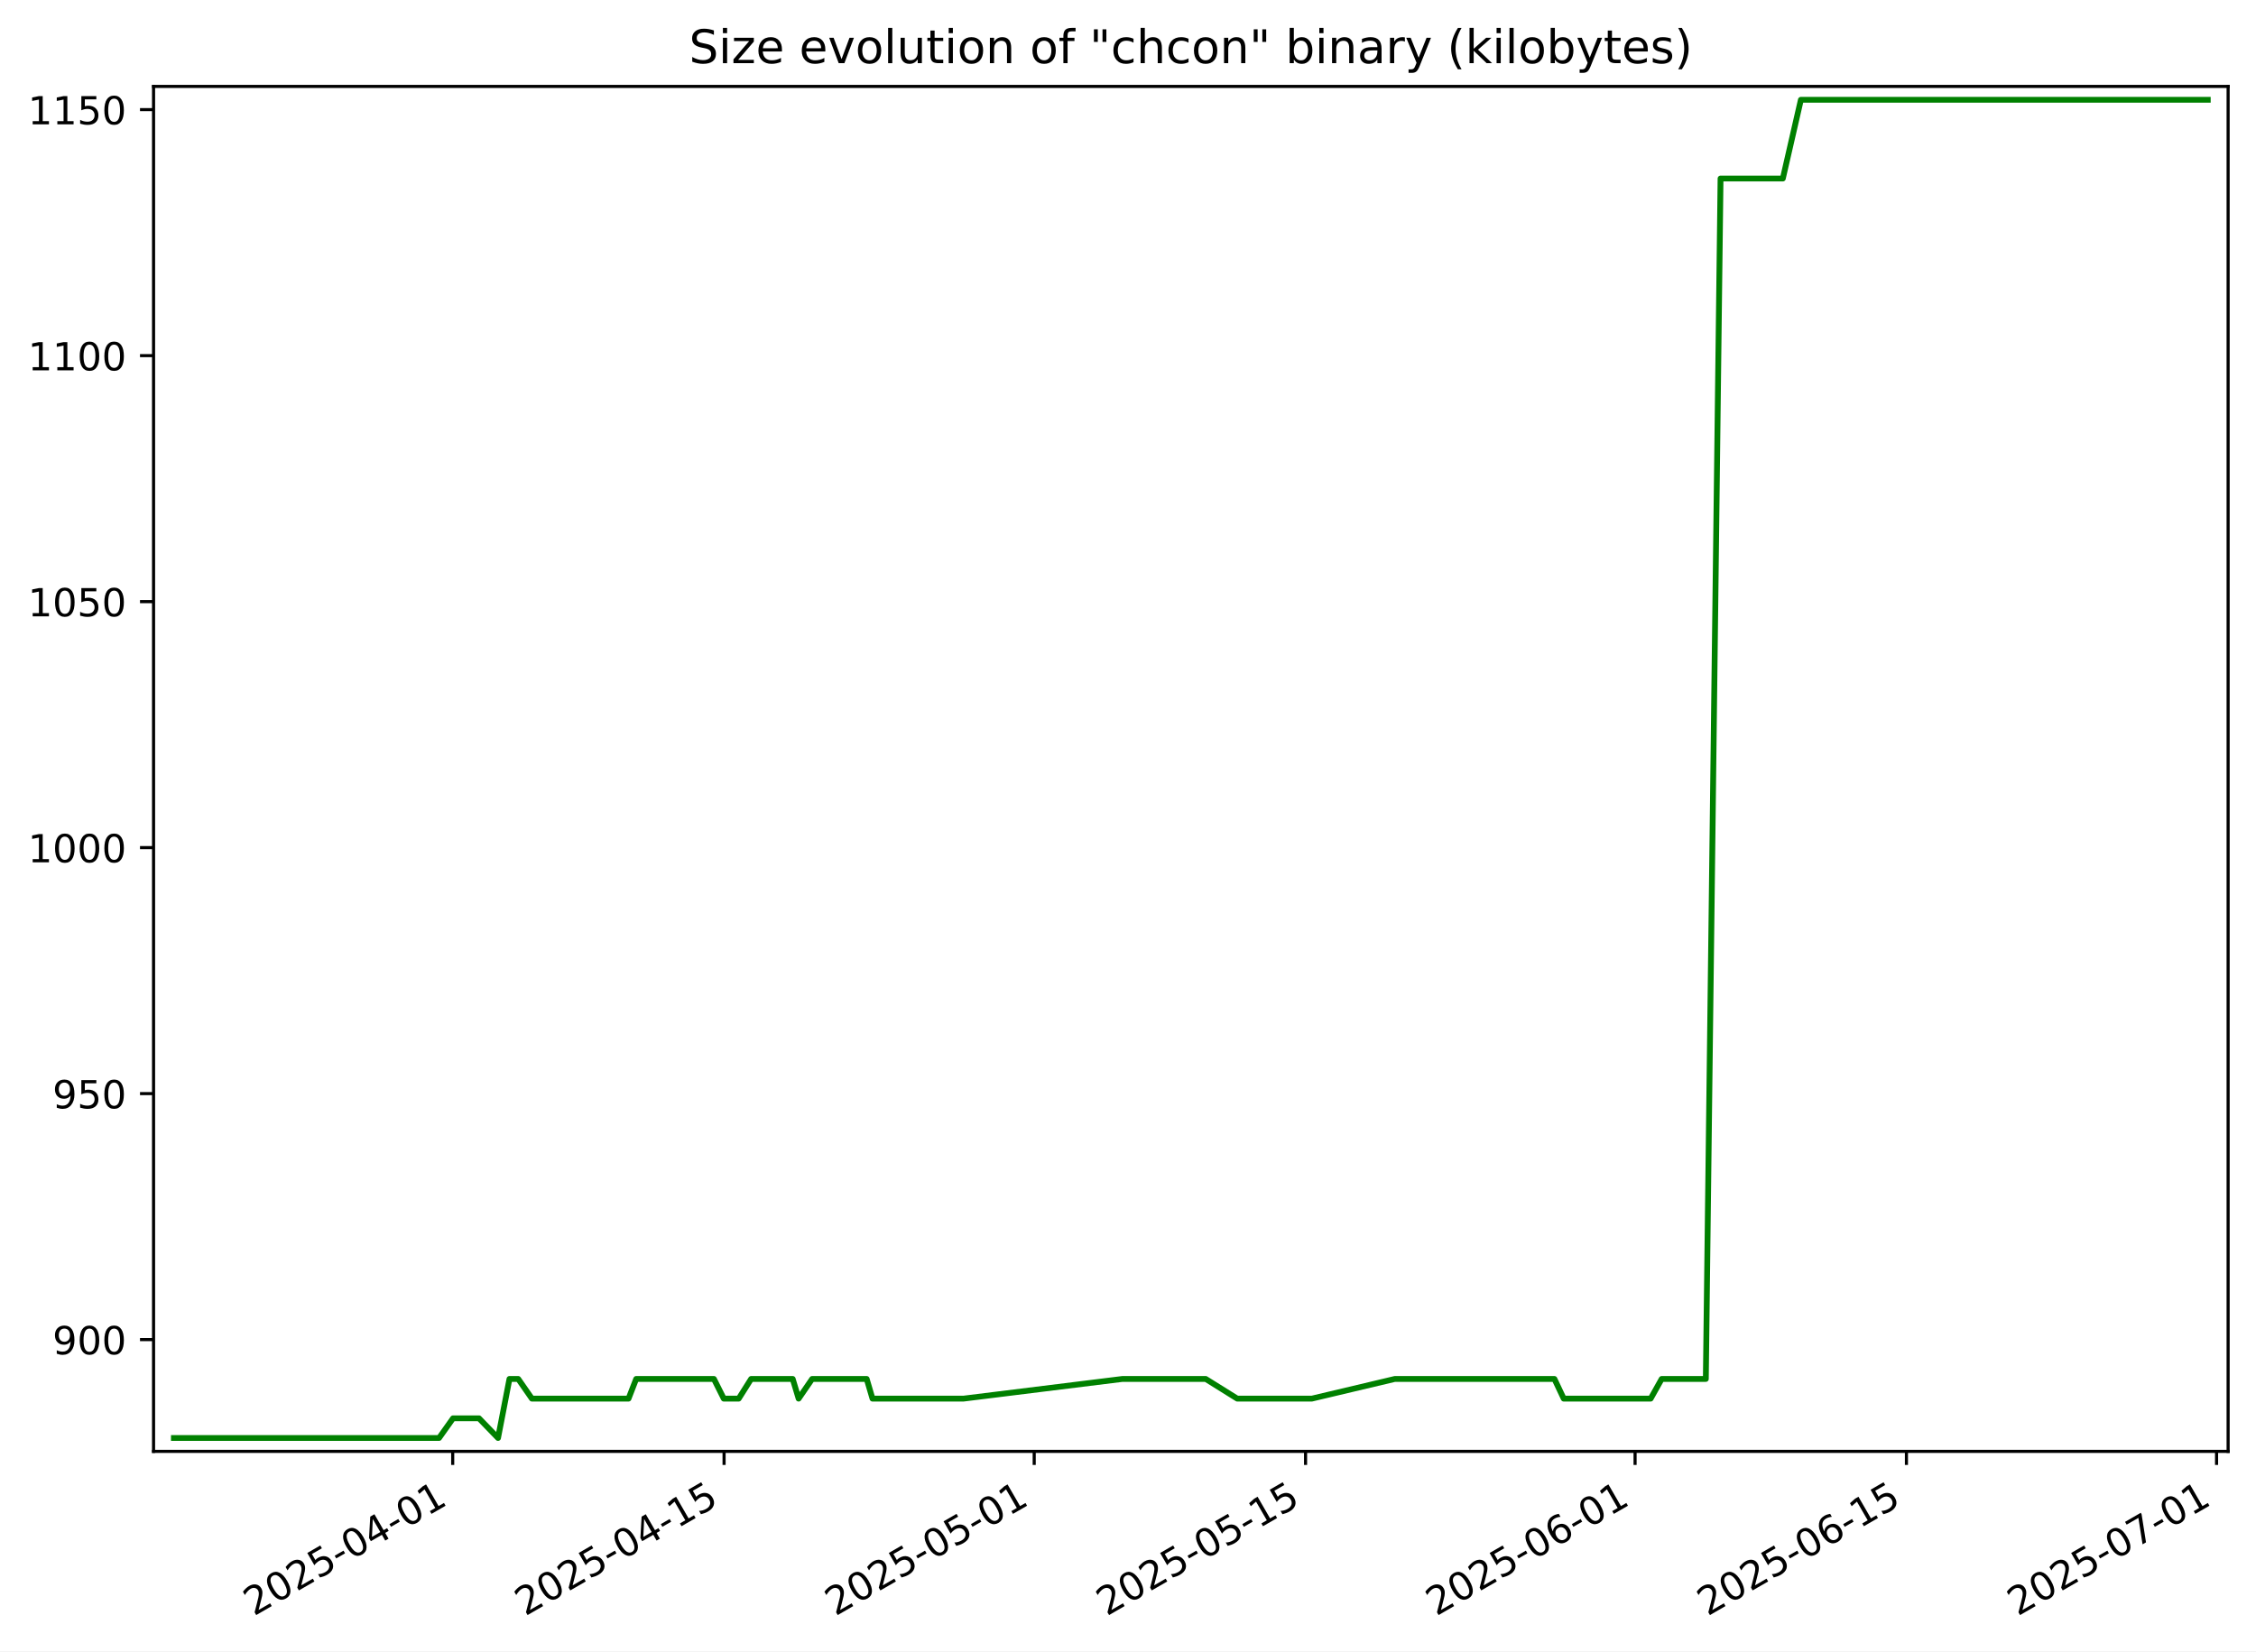
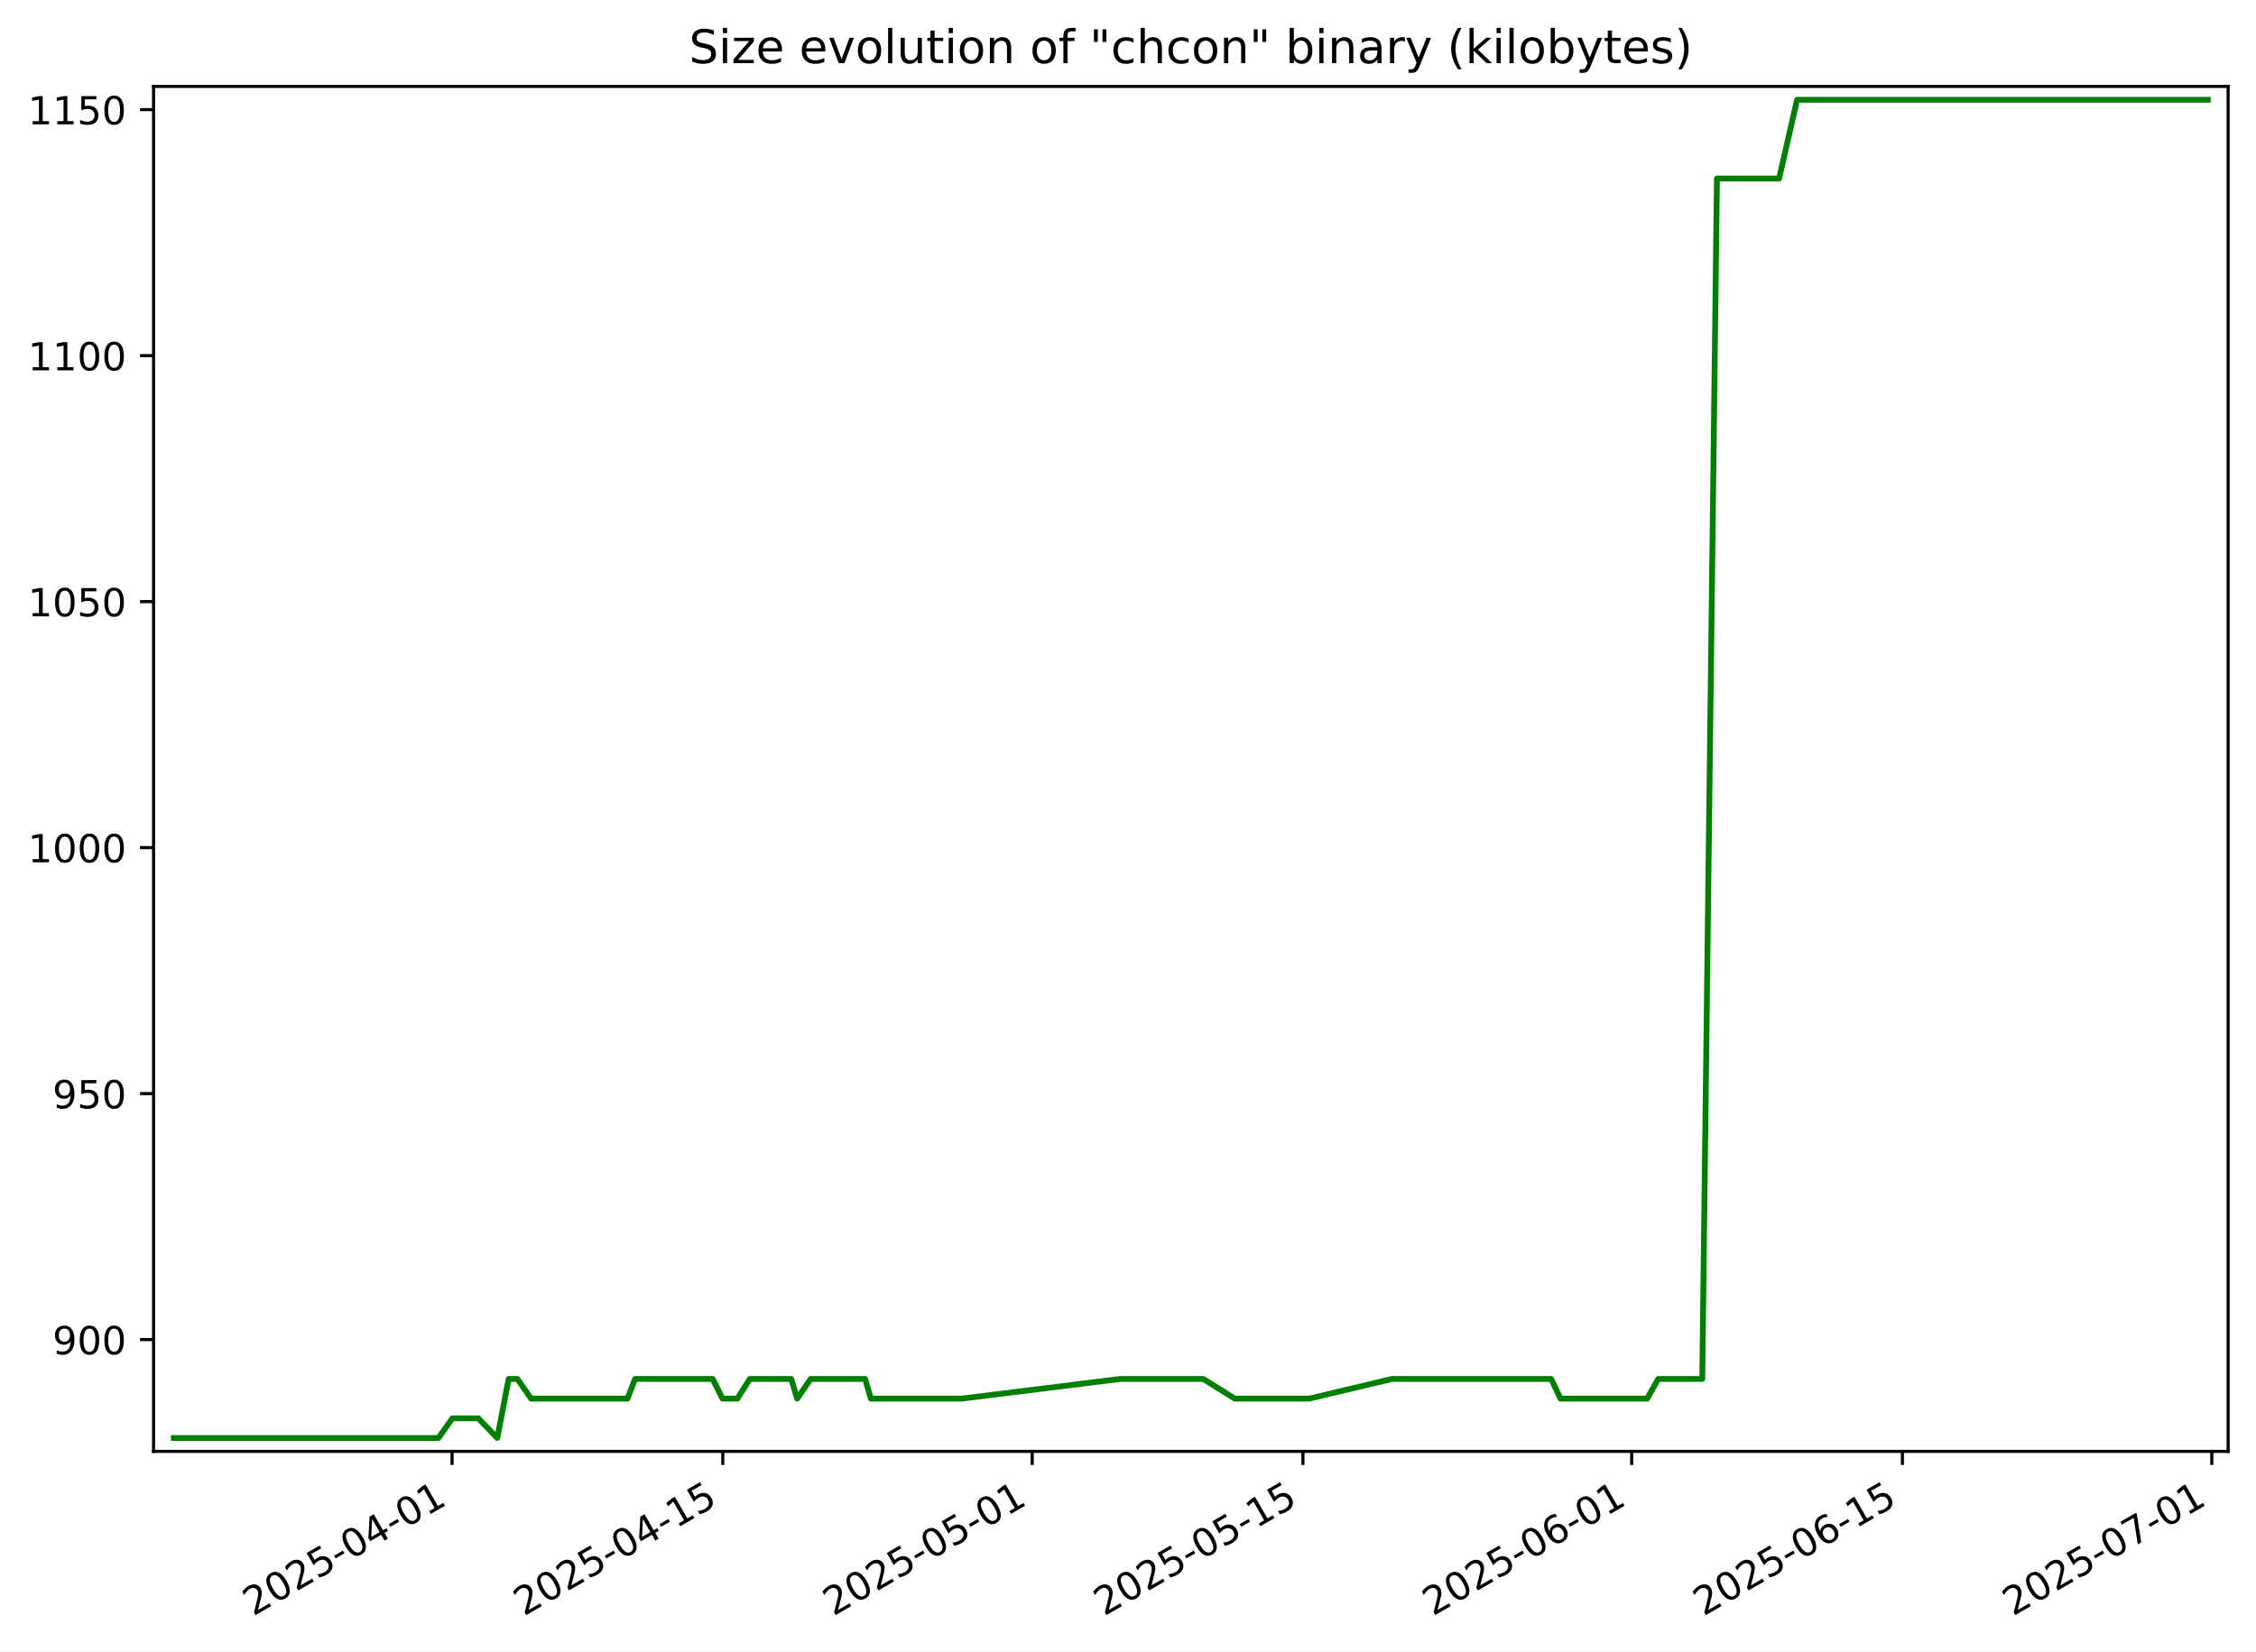
<svg xmlns="http://www.w3.org/2000/svg" xmlns:xlink="http://www.w3.org/1999/xlink" width="582.53pt" height="426.469pt" viewBox="0 0 582.53 426.469" version="1.1">
  <defs>
    <style type="text/css">*{stroke-linejoin: round; stroke-linecap: butt}</style>
  </defs>
  <g id="figure_1">
    <g id="patch_1">
      <path d="M -0 426.469  L 582.53 426.469  L 582.53 0  L -0 0  z " style="fill: #ffffff" />
    </g>
    <g id="axes_1">
      <g id="patch_2">
        <path d="M 39.65 374.83  L 575.33 374.83  L 575.33 22.318  L 39.65 22.318  z " style="fill: #ffffff" />
      </g>
      <g id="matplotlib.axis_1">
        <g id="xtick_1">
          <g id="line2d_1">
            <defs>
-               <path id="m8f4fe4a88c" d="M 0 0  L 0 3.5  " style="stroke: #000000; stroke-width: 0.8" />
+               <path id="m4897453a04" d="M 0 0  L 0 3.5  " style="stroke: #000000; stroke-width: 0.8" />
            </defs>
            <g>
-               <use xlink:href="#m8f4fe4a88c" x="116.895" y="374.83" style="stroke: #000000; stroke-width: 0.8" />
+               <use xlink:href="#m4897453a04" x="116.728" y="374.83" style="stroke: #000000; stroke-width: 0.8" />
            </g>
          </g>
          <g id="text_1">
-             <g transform="translate(65.52586 417.4684) rotate(-30) scale(0.1 -0.1)">
+             <g transform="translate(65.3582 417.4684) rotate(-30) scale(0.1 -0.1)">
              <defs>
                <path id="DejaVuSans-32" d="M 1228 531  L 3431 531  L 3431 0  L 469 0  L 469 531  Q 828 903 1448 1529  Q 2069 2156 2228 2338  Q 2531 2678 2651 2914  Q 2772 3150 2772 3378  Q 2772 3750 2511 3984  Q 2250 4219 1831 4219  Q 1534 4219 1204 4116  Q 875 4013 500 3803  L 500 4441  Q 881 4594 1212 4672  Q 1544 4750 1819 4750  Q 2544 4750 2975 4387  Q 3406 4025 3406 3419  Q 3406 3131 3298 2873  Q 3191 2616 2906 2266  Q 2828 2175 2409 1742  Q 1991 1309 1228 531  z " transform="scale(0.015625)" />
                <path id="DejaVuSans-30" d="M 2034 4250  Q 1547 4250 1301 3770  Q 1056 3291 1056 2328  Q 1056 1369 1301 889  Q 1547 409 2034 409  Q 2525 409 2770 889  Q 3016 1369 3016 2328  Q 3016 3291 2770 3770  Q 2525 4250 2034 4250  z M 2034 4750  Q 2819 4750 3233 4129  Q 3647 3509 3647 2328  Q 3647 1150 3233 529  Q 2819 -91 2034 -91  Q 1250 -91 836 529  Q 422 1150 422 2328  Q 422 3509 836 4129  Q 1250 4750 2034 4750  z " transform="scale(0.015625)" />
                <path id="DejaVuSans-35" d="M 691 4666  L 3169 4666  L 3169 4134  L 1269 4134  L 1269 2991  Q 1406 3038 1543 3061  Q 1681 3084 1819 3084  Q 2600 3084 3056 2656  Q 3513 2228 3513 1497  Q 3513 744 3044 326  Q 2575 -91 1722 -91  Q 1428 -91 1123 -41  Q 819 9 494 109  L 494 744  Q 775 591 1075 516  Q 1375 441 1709 441  Q 2250 441 2565 725  Q 2881 1009 2881 1497  Q 2881 1984 2565 2268  Q 2250 2553 1709 2553  Q 1456 2553 1204 2497  Q 953 2441 691 2322  L 691 4666  z " transform="scale(0.015625)" />
                <path id="DejaVuSans-2d" d="M 313 2009  L 1997 2009  L 1997 1497  L 313 1497  L 313 2009  z " transform="scale(0.015625)" />
                <path id="DejaVuSans-34" d="M 2419 4116  L 825 1625  L 2419 1625  L 2419 4116  z M 2253 4666  L 3047 4666  L 3047 1625  L 3713 1625  L 3713 1100  L 3047 1100  L 3047 0  L 2419 0  L 2419 1100  L 313 1100  L 313 1709  L 2253 4666  z " transform="scale(0.015625)" />
                <path id="DejaVuSans-31" d="M 794 531  L 1825 531  L 1825 4091  L 703 3866  L 703 4441  L 1819 4666  L 2450 4666  L 2450 531  L 3481 531  L 3481 0  L 794 0  L 794 531  z " transform="scale(0.015625)" />
              </defs>
              <use xlink:href="#DejaVuSans-32" />
              <use xlink:href="#DejaVuSans-30" x="63.623" />
              <use xlink:href="#DejaVuSans-32" x="127.246" />
              <use xlink:href="#DejaVuSans-35" x="190.869" />
              <use xlink:href="#DejaVuSans-2d" x="254.492" />
              <use xlink:href="#DejaVuSans-30" x="290.576" />
              <use xlink:href="#DejaVuSans-34" x="354.199" />
              <use xlink:href="#DejaVuSans-2d" x="417.822" />
              <use xlink:href="#DejaVuSans-30" x="453.906" />
              <use xlink:href="#DejaVuSans-31" x="517.529" />
            </g>
          </g>
        </g>
        <g id="xtick_2">
          <g id="line2d_2">
            <g>
-               <use xlink:href="#m8f4fe4a88c" x="186.965" y="374.83" style="stroke: #000000; stroke-width: 0.8" />
+               <use xlink:href="#m4897453a04" x="186.634" y="374.83" style="stroke: #000000; stroke-width: 0.8" />
            </g>
          </g>
          <g id="text_2">
-             <g transform="translate(135.5952 417.4684) rotate(-30) scale(0.1 -0.1)">
+             <g transform="translate(135.2644 417.4684) rotate(-30) scale(0.1 -0.1)">
              <use xlink:href="#DejaVuSans-32" />
              <use xlink:href="#DejaVuSans-30" x="63.623" />
              <use xlink:href="#DejaVuSans-32" x="127.246" />
              <use xlink:href="#DejaVuSans-35" x="190.869" />
              <use xlink:href="#DejaVuSans-2d" x="254.492" />
              <use xlink:href="#DejaVuSans-30" x="290.576" />
              <use xlink:href="#DejaVuSans-34" x="354.199" />
              <use xlink:href="#DejaVuSans-2d" x="417.822" />
              <use xlink:href="#DejaVuSans-31" x="453.906" />
              <use xlink:href="#DejaVuSans-35" x="517.529" />
            </g>
          </g>
        </g>
        <g id="xtick_3">
          <g id="line2d_3">
            <g>
-               <use xlink:href="#m8f4fe4a88c" x="267.044" y="374.83" style="stroke: #000000; stroke-width: 0.8" />
+               <use xlink:href="#m4897453a04" x="266.527" y="374.83" style="stroke: #000000; stroke-width: 0.8" />
            </g>
          </g>
          <g id="text_3">
-             <g transform="translate(215.6745 417.4684) rotate(-30) scale(0.1 -0.1)">
+             <g transform="translate(215.1572 417.4684) rotate(-30) scale(0.1 -0.1)">
              <use xlink:href="#DejaVuSans-32" />
              <use xlink:href="#DejaVuSans-30" x="63.623" />
              <use xlink:href="#DejaVuSans-32" x="127.246" />
              <use xlink:href="#DejaVuSans-35" x="190.869" />
              <use xlink:href="#DejaVuSans-2d" x="254.492" />
              <use xlink:href="#DejaVuSans-30" x="290.576" />
              <use xlink:href="#DejaVuSans-35" x="354.199" />
              <use xlink:href="#DejaVuSans-2d" x="417.822" />
              <use xlink:href="#DejaVuSans-30" x="453.906" />
              <use xlink:href="#DejaVuSans-31" x="517.529" />
            </g>
          </g>
        </g>
        <g id="xtick_4">
          <g id="line2d_4">
            <g>
-               <use xlink:href="#m8f4fe4a88c" x="337.113" y="374.83" style="stroke: #000000; stroke-width: 0.8" />
+               <use xlink:href="#m4897453a04" x="336.433" y="374.83" style="stroke: #000000; stroke-width: 0.8" />
            </g>
          </g>
          <g id="text_4">
-             <g transform="translate(285.7439 417.4684) rotate(-30) scale(0.1 -0.1)">
+             <g transform="translate(285.0634 417.4684) rotate(-30) scale(0.1 -0.1)">
              <use xlink:href="#DejaVuSans-32" />
              <use xlink:href="#DejaVuSans-30" x="63.623" />
              <use xlink:href="#DejaVuSans-32" x="127.246" />
              <use xlink:href="#DejaVuSans-35" x="190.869" />
              <use xlink:href="#DejaVuSans-2d" x="254.492" />
              <use xlink:href="#DejaVuSans-30" x="290.576" />
              <use xlink:href="#DejaVuSans-35" x="354.199" />
              <use xlink:href="#DejaVuSans-2d" x="417.822" />
              <use xlink:href="#DejaVuSans-31" x="453.906" />
              <use xlink:href="#DejaVuSans-35" x="517.529" />
            </g>
          </g>
        </g>
        <g id="xtick_5">
          <g id="line2d_5">
            <g>
-               <use xlink:href="#m8f4fe4a88c" x="422.198" y="374.83" style="stroke: #000000; stroke-width: 0.8" />
+               <use xlink:href="#m4897453a04" x="421.319" y="374.83" style="stroke: #000000; stroke-width: 0.8" />
            </g>
          </g>
          <g id="text_5">
-             <g transform="translate(370.8281 417.4684) rotate(-30) scale(0.1 -0.1)">
+             <g transform="translate(369.9494 417.4684) rotate(-30) scale(0.1 -0.1)">
              <defs>
                <path id="DejaVuSans-36" d="M 2113 2584  Q 1688 2584 1439 2293  Q 1191 2003 1191 1497  Q 1191 994 1439 701  Q 1688 409 2113 409  Q 2538 409 2786 701  Q 3034 994 3034 1497  Q 3034 2003 2786 2293  Q 2538 2584 2113 2584  z M 3366 4563  L 3366 3988  Q 3128 4100 2886 4159  Q 2644 4219 2406 4219  Q 1781 4219 1451 3797  Q 1122 3375 1075 2522  Q 1259 2794 1537 2939  Q 1816 3084 2150 3084  Q 2853 3084 3261 2657  Q 3669 2231 3669 1497  Q 3669 778 3244 343  Q 2819 -91 2113 -91  Q 1303 -91 875 529  Q 447 1150 447 2328  Q 447 3434 972 4092  Q 1497 4750 2381 4750  Q 2619 4750 2861 4703  Q 3103 4656 3366 4563  z " transform="scale(0.015625)" />
              </defs>
              <use xlink:href="#DejaVuSans-32" />
              <use xlink:href="#DejaVuSans-30" x="63.623" />
              <use xlink:href="#DejaVuSans-32" x="127.246" />
              <use xlink:href="#DejaVuSans-35" x="190.869" />
              <use xlink:href="#DejaVuSans-2d" x="254.492" />
              <use xlink:href="#DejaVuSans-30" x="290.576" />
              <use xlink:href="#DejaVuSans-36" x="354.199" />
              <use xlink:href="#DejaVuSans-2d" x="417.822" />
              <use xlink:href="#DejaVuSans-30" x="453.906" />
              <use xlink:href="#DejaVuSans-31" x="517.529" />
            </g>
          </g>
        </g>
        <g id="xtick_6">
          <g id="line2d_6">
            <g>
-               <use xlink:href="#m8f4fe4a88c" x="492.267" y="374.83" style="stroke: #000000; stroke-width: 0.8" />
+               <use xlink:href="#m4897453a04" x="491.225" y="374.83" style="stroke: #000000; stroke-width: 0.8" />
            </g>
          </g>
          <g id="text_6">
-             <g transform="translate(440.8974 417.4684) rotate(-30) scale(0.1 -0.1)">
+             <g transform="translate(439.8556 417.4684) rotate(-30) scale(0.1 -0.1)">
              <use xlink:href="#DejaVuSans-32" />
              <use xlink:href="#DejaVuSans-30" x="63.623" />
              <use xlink:href="#DejaVuSans-32" x="127.246" />
              <use xlink:href="#DejaVuSans-35" x="190.869" />
              <use xlink:href="#DejaVuSans-2d" x="254.492" />
              <use xlink:href="#DejaVuSans-30" x="290.576" />
              <use xlink:href="#DejaVuSans-36" x="354.199" />
              <use xlink:href="#DejaVuSans-2d" x="417.822" />
              <use xlink:href="#DejaVuSans-31" x="453.906" />
              <use xlink:href="#DejaVuSans-35" x="517.529" />
            </g>
          </g>
        </g>
        <g id="xtick_7">
          <g id="line2d_7">
            <g>
-               <use xlink:href="#m8f4fe4a88c" x="572.346" y="374.83" style="stroke: #000000; stroke-width: 0.8" />
+               <use xlink:href="#m4897453a04" x="571.118" y="374.83" style="stroke: #000000; stroke-width: 0.8" />
            </g>
          </g>
          <g id="text_7">
-             <g transform="translate(520.9767 417.4684) rotate(-30) scale(0.1 -0.1)">
+             <g transform="translate(519.7484 417.4684) rotate(-30) scale(0.1 -0.1)">
              <defs>
                <path id="DejaVuSans-37" d="M 525 4666  L 3525 4666  L 3525 4397  L 1831 0  L 1172 0  L 2766 4134  L 525 4134  L 525 4666  z " transform="scale(0.015625)" />
              </defs>
              <use xlink:href="#DejaVuSans-32" />
              <use xlink:href="#DejaVuSans-30" x="63.623" />
              <use xlink:href="#DejaVuSans-32" x="127.246" />
              <use xlink:href="#DejaVuSans-35" x="190.869" />
              <use xlink:href="#DejaVuSans-2d" x="254.492" />
              <use xlink:href="#DejaVuSans-30" x="290.576" />
              <use xlink:href="#DejaVuSans-37" x="354.199" />
              <use xlink:href="#DejaVuSans-2d" x="417.822" />
              <use xlink:href="#DejaVuSans-30" x="453.906" />
              <use xlink:href="#DejaVuSans-31" x="517.529" />
            </g>
          </g>
        </g>
      </g>
      <g id="matplotlib.axis_2">
        <g id="ytick_1">
          <g id="line2d_8">
            <defs>
-               <path id="m621f985c4d" d="M 0 0  L -3.5 0  " style="stroke: #000000; stroke-width: 0.8" />
+               <path id="m75a183e843" d="M 0 0  L -3.5 0  " style="stroke: #000000; stroke-width: 0.8" />
            </defs>
            <g>
-               <use xlink:href="#m621f985c4d" x="39.65" y="345.962" style="stroke: #000000; stroke-width: 0.8" />
+               <use xlink:href="#m75a183e843" x="39.65" y="345.962" style="stroke: #000000; stroke-width: 0.8" />
            </g>
          </g>
          <g id="text_8">
            <g transform="translate(13.5625 349.7616) scale(0.1 -0.1)">
              <defs>
                <path id="DejaVuSans-39" d="M 703 97  L 703 672  Q 941 559 1184 500  Q 1428 441 1663 441  Q 2288 441 2617 861  Q 2947 1281 2994 2138  Q 2813 1869 2534 1725  Q 2256 1581 1919 1581  Q 1219 1581 811 2004  Q 403 2428 403 3163  Q 403 3881 828 4315  Q 1253 4750 1959 4750  Q 2769 4750 3195 4129  Q 3622 3509 3622 2328  Q 3622 1225 3098 567  Q 2575 -91 1691 -91  Q 1453 -91 1209 -44  Q 966 3 703 97  z M 1959 2075  Q 2384 2075 2632 2365  Q 2881 2656 2881 3163  Q 2881 3666 2632 3958  Q 2384 4250 1959 4250  Q 1534 4250 1286 3958  Q 1038 3666 1038 3163  Q 1038 2656 1286 2365  Q 1534 2075 1959 2075  z " transform="scale(0.015625)" />
              </defs>
              <use xlink:href="#DejaVuSans-39" />
              <use xlink:href="#DejaVuSans-30" x="63.623" />
              <use xlink:href="#DejaVuSans-30" x="127.246" />
            </g>
          </g>
        </g>
        <g id="ytick_2">
          <g id="line2d_9">
            <g>
-               <use xlink:href="#m621f985c4d" x="39.65" y="282.433" style="stroke: #000000; stroke-width: 0.8" />
+               <use xlink:href="#m75a183e843" x="39.65" y="282.433" style="stroke: #000000; stroke-width: 0.8" />
            </g>
          </g>
          <g id="text_9">
            <g transform="translate(13.5625 286.2322) scale(0.1 -0.1)">
              <use xlink:href="#DejaVuSans-39" />
              <use xlink:href="#DejaVuSans-35" x="63.623" />
              <use xlink:href="#DejaVuSans-30" x="127.246" />
            </g>
          </g>
        </g>
        <g id="ytick_3">
          <g id="line2d_10">
            <g>
-               <use xlink:href="#m621f985c4d" x="39.65" y="218.904" style="stroke: #000000; stroke-width: 0.8" />
+               <use xlink:href="#m75a183e843" x="39.65" y="218.904" style="stroke: #000000; stroke-width: 0.8" />
            </g>
          </g>
          <g id="text_10">
            <g transform="translate(7.2 222.7028) scale(0.1 -0.1)">
              <use xlink:href="#DejaVuSans-31" />
              <use xlink:href="#DejaVuSans-30" x="63.623" />
              <use xlink:href="#DejaVuSans-30" x="127.246" />
              <use xlink:href="#DejaVuSans-30" x="190.869" />
            </g>
          </g>
        </g>
        <g id="ytick_4">
          <g id="line2d_11">
            <g>
-               <use xlink:href="#m621f985c4d" x="39.65" y="155.374" style="stroke: #000000; stroke-width: 0.8" />
+               <use xlink:href="#m75a183e843" x="39.65" y="155.374" style="stroke: #000000; stroke-width: 0.8" />
            </g>
          </g>
          <g id="text_11">
            <g transform="translate(7.2 159.1733) scale(0.1 -0.1)">
              <use xlink:href="#DejaVuSans-31" />
              <use xlink:href="#DejaVuSans-30" x="63.623" />
              <use xlink:href="#DejaVuSans-35" x="127.246" />
              <use xlink:href="#DejaVuSans-30" x="190.869" />
            </g>
          </g>
        </g>
        <g id="ytick_5">
          <g id="line2d_12">
            <g>
-               <use xlink:href="#m621f985c4d" x="39.65" y="91.845" style="stroke: #000000; stroke-width: 0.8" />
+               <use xlink:href="#m75a183e843" x="39.65" y="91.845" style="stroke: #000000; stroke-width: 0.8" />
            </g>
          </g>
          <g id="text_12">
            <g transform="translate(7.2 95.64393) scale(0.1 -0.1)">
              <use xlink:href="#DejaVuSans-31" />
              <use xlink:href="#DejaVuSans-31" x="63.623" />
              <use xlink:href="#DejaVuSans-30" x="127.246" />
              <use xlink:href="#DejaVuSans-30" x="190.869" />
            </g>
          </g>
        </g>
        <g id="ytick_6">
          <g id="line2d_13">
            <g>
-               <use xlink:href="#m621f985c4d" x="39.65" y="28.315" style="stroke: #000000; stroke-width: 0.8" />
+               <use xlink:href="#m75a183e843" x="39.65" y="28.315" style="stroke: #000000; stroke-width: 0.8" />
            </g>
          </g>
          <g id="text_13">
            <g transform="translate(7.2 32.11452) scale(0.1 -0.1)">
              <use xlink:href="#DejaVuSans-31" />
              <use xlink:href="#DejaVuSans-31" x="63.623" />
              <use xlink:href="#DejaVuSans-35" x="127.246" />
              <use xlink:href="#DejaVuSans-30" x="190.869" />
            </g>
          </g>
        </g>
      </g>
      <g id="line2d_14">
-         <path d="M 44.902 371.374  L 113.373 371.374  L 116.981 366.292  L 123.681 366.292  L 128.601 371.374  L 131.549 356.127  L 133.815 356.127  L 137.343 361.209  L 162.294 361.209  L 164.269 356.127  L 184.342 356.127  L 186.889 361.209  L 190.744 361.209  L 193.951 356.127  L 204.689 356.127  L 206.217 361.209  L 209.706 356.127  L 223.792 356.127  L 225.289 361.209  L 248.784 361.209  L 289.821 356.127  L 311.333 356.127  L 319.475 361.209  L 338.729 361.209  L 360.159 356.127  L 401.372 356.127  L 403.776 361.209  L 426.224 361.209  L 429.067 356.127  L 440.469 356.127  L 444.269 46.104  L 460.354 46.104  L 465.01 25.774  L 570.078 25.774  L 570.078 25.774  " clip-path="url(#pa69d848805)" style="fill: none; stroke: #008000; stroke-width: 1.5; stroke-linecap: square" />
+         <path d="M 44.902 371.374  L 113.214 371.374  L 116.813 366.292  L 123.498 366.292  L 128.406 371.374  L 131.347 356.127  L 133.608 356.127  L 137.127 361.209  L 162.02 361.209  L 163.991 356.127  L 184.018 356.127  L 186.558 361.209  L 190.404 361.209  L 193.604 356.127  L 204.317 356.127  L 205.841 361.209  L 209.322 356.127  L 223.376 356.127  L 224.868 361.209  L 248.309 361.209  L 289.251 356.127  L 310.713 356.127  L 318.836 361.209  L 338.045 361.209  L 359.425 356.127  L 400.541 356.127  L 402.94 361.209  L 425.336 361.209  L 428.173 356.127  L 439.548 356.127  L 443.339 46.104  L 459.387 46.104  L 464.032 25.774  L 570.078 25.774  L 570.078 25.774  " clip-path="url(#pdd52514f48)" style="fill: none; stroke: #008000; stroke-width: 1.5; stroke-linecap: square" />
      </g>
      <g id="patch_3">
        <path d="M 39.65 374.83  L 39.65 22.318  " style="fill: none; stroke: #000000; stroke-width: 0.8; stroke-linejoin: miter; stroke-linecap: square" />
      </g>
      <g id="patch_4">
        <path d="M 575.33 374.83  L 575.33 22.318  " style="fill: none; stroke: #000000; stroke-width: 0.8; stroke-linejoin: miter; stroke-linecap: square" />
      </g>
      <g id="patch_5">
        <path d="M 39.65 374.83  L 575.33 374.83  " style="fill: none; stroke: #000000; stroke-width: 0.8; stroke-linejoin: miter; stroke-linecap: square" />
      </g>
      <g id="patch_6">
        <path d="M 39.65 22.318  L 575.33 22.318  " style="fill: none; stroke: #000000; stroke-width: 0.8; stroke-linejoin: miter; stroke-linecap: square" />
      </g>
      <g id="text_14">
        <g transform="translate(177.92 16.31812) scale(0.12 -0.12)">
          <defs>
            <path id="DejaVuSans-53" d="M 3425 4513  L 3425 3897  Q 3066 4069 2747 4153  Q 2428 4238 2131 4238  Q 1616 4238 1336 4038  Q 1056 3838 1056 3469  Q 1056 3159 1242 3001  Q 1428 2844 1947 2747  L 2328 2669  Q 3034 2534 3370 2195  Q 3706 1856 3706 1288  Q 3706 609 3251 259  Q 2797 -91 1919 -91  Q 1588 -91 1214 -16  Q 841 59 441 206  L 441 856  Q 825 641 1194 531  Q 1563 422 1919 422  Q 2459 422 2753 634  Q 3047 847 3047 1241  Q 3047 1584 2836 1778  Q 2625 1972 2144 2069  L 1759 2144  Q 1053 2284 737 2584  Q 422 2884 422 3419  Q 422 4038 858 4394  Q 1294 4750 2059 4750  Q 2388 4750 2728 4690  Q 3069 4631 3425 4513  z " transform="scale(0.015625)" />
            <path id="DejaVuSans-69" d="M 603 3500  L 1178 3500  L 1178 0  L 603 0  L 603 3500  z M 603 4863  L 1178 4863  L 1178 4134  L 603 4134  L 603 4863  z " transform="scale(0.015625)" />
            <path id="DejaVuSans-7a" d="M 353 3500  L 3084 3500  L 3084 2975  L 922 459  L 3084 459  L 3084 0  L 275 0  L 275 525  L 2438 3041  L 353 3041  L 353 3500  z " transform="scale(0.015625)" />
            <path id="DejaVuSans-65" d="M 3597 1894  L 3597 1613  L 953 1613  Q 991 1019 1311 708  Q 1631 397 2203 397  Q 2534 397 2845 478  Q 3156 559 3463 722  L 3463 178  Q 3153 47 2828 -22  Q 2503 -91 2169 -91  Q 1331 -91 842 396  Q 353 884 353 1716  Q 353 2575 817 3079  Q 1281 3584 2069 3584  Q 2775 3584 3186 3129  Q 3597 2675 3597 1894  z M 3022 2063  Q 3016 2534 2758 2815  Q 2500 3097 2075 3097  Q 1594 3097 1305 2825  Q 1016 2553 972 2059  L 3022 2063  z " transform="scale(0.015625)" />
            <path id="DejaVuSans-20" transform="scale(0.015625)" />
            <path id="DejaVuSans-76" d="M 191 3500  L 800 3500  L 1894 563  L 2988 3500  L 3597 3500  L 2284 0  L 1503 0  L 191 3500  z " transform="scale(0.015625)" />
            <path id="DejaVuSans-6f" d="M 1959 3097  Q 1497 3097 1228 2736  Q 959 2375 959 1747  Q 959 1119 1226 758  Q 1494 397 1959 397  Q 2419 397 2687 759  Q 2956 1122 2956 1747  Q 2956 2369 2687 2733  Q 2419 3097 1959 3097  z M 1959 3584  Q 2709 3584 3137 3096  Q 3566 2609 3566 1747  Q 3566 888 3137 398  Q 2709 -91 1959 -91  Q 1206 -91 779 398  Q 353 888 353 1747  Q 353 2609 779 3096  Q 1206 3584 1959 3584  z " transform="scale(0.015625)" />
            <path id="DejaVuSans-6c" d="M 603 4863  L 1178 4863  L 1178 0  L 603 0  L 603 4863  z " transform="scale(0.015625)" />
            <path id="DejaVuSans-75" d="M 544 1381  L 544 3500  L 1119 3500  L 1119 1403  Q 1119 906 1312 657  Q 1506 409 1894 409  Q 2359 409 2629 706  Q 2900 1003 2900 1516  L 2900 3500  L 3475 3500  L 3475 0  L 2900 0  L 2900 538  Q 2691 219 2414 64  Q 2138 -91 1772 -91  Q 1169 -91 856 284  Q 544 659 544 1381  z M 1991 3584  L 1991 3584  z " transform="scale(0.015625)" />
            <path id="DejaVuSans-74" d="M 1172 4494  L 1172 3500  L 2356 3500  L 2356 3053  L 1172 3053  L 1172 1153  Q 1172 725 1289 603  Q 1406 481 1766 481  L 2356 481  L 2356 0  L 1766 0  Q 1100 0 847 248  Q 594 497 594 1153  L 594 3053  L 172 3053  L 172 3500  L 594 3500  L 594 4494  L 1172 4494  z " transform="scale(0.015625)" />
            <path id="DejaVuSans-6e" d="M 3513 2113  L 3513 0  L 2938 0  L 2938 2094  Q 2938 2591 2744 2837  Q 2550 3084 2163 3084  Q 1697 3084 1428 2787  Q 1159 2491 1159 1978  L 1159 0  L 581 0  L 581 3500  L 1159 3500  L 1159 2956  Q 1366 3272 1645 3428  Q 1925 3584 2291 3584  Q 2894 3584 3203 3211  Q 3513 2838 3513 2113  z " transform="scale(0.015625)" />
            <path id="DejaVuSans-66" d="M 2375 4863  L 2375 4384  L 1825 4384  Q 1516 4384 1395 4259  Q 1275 4134 1275 3809  L 1275 3500  L 2222 3500  L 2222 3053  L 1275 3053  L 1275 0  L 697 0  L 697 3053  L 147 3053  L 147 3500  L 697 3500  L 697 3744  Q 697 4328 969 4595  Q 1241 4863 1831 4863  L 2375 4863  z " transform="scale(0.015625)" />
            <path id="DejaVuSans-22" d="M 1147 4666  L 1147 2931  L 616 2931  L 616 4666  L 1147 4666  z M 2328 4666  L 2328 2931  L 1797 2931  L 1797 4666  L 2328 4666  z " transform="scale(0.015625)" />
            <path id="DejaVuSans-63" d="M 3122 3366  L 3122 2828  Q 2878 2963 2633 3030  Q 2388 3097 2138 3097  Q 1578 3097 1268 2742  Q 959 2388 959 1747  Q 959 1106 1268 751  Q 1578 397 2138 397  Q 2388 397 2633 464  Q 2878 531 3122 666  L 3122 134  Q 2881 22 2623 -34  Q 2366 -91 2075 -91  Q 1284 -91 818 406  Q 353 903 353 1747  Q 353 2603 823 3093  Q 1294 3584 2113 3584  Q 2378 3584 2631 3529  Q 2884 3475 3122 3366  z " transform="scale(0.015625)" />
            <path id="DejaVuSans-68" d="M 3513 2113  L 3513 0  L 2938 0  L 2938 2094  Q 2938 2591 2744 2837  Q 2550 3084 2163 3084  Q 1697 3084 1428 2787  Q 1159 2491 1159 1978  L 1159 0  L 581 0  L 581 4863  L 1159 4863  L 1159 2956  Q 1366 3272 1645 3428  Q 1925 3584 2291 3584  Q 2894 3584 3203 3211  Q 3513 2838 3513 2113  z " transform="scale(0.015625)" />
            <path id="DejaVuSans-62" d="M 3116 1747  Q 3116 2381 2855 2742  Q 2594 3103 2138 3103  Q 1681 3103 1420 2742  Q 1159 2381 1159 1747  Q 1159 1113 1420 752  Q 1681 391 2138 391  Q 2594 391 2855 752  Q 3116 1113 3116 1747  z M 1159 2969  Q 1341 3281 1617 3432  Q 1894 3584 2278 3584  Q 2916 3584 3314 3078  Q 3713 2572 3713 1747  Q 3713 922 3314 415  Q 2916 -91 2278 -91  Q 1894 -91 1617 61  Q 1341 213 1159 525  L 1159 0  L 581 0  L 581 4863  L 1159 4863  L 1159 2969  z " transform="scale(0.015625)" />
            <path id="DejaVuSans-61" d="M 2194 1759  Q 1497 1759 1228 1600  Q 959 1441 959 1056  Q 959 750 1161 570  Q 1363 391 1709 391  Q 2188 391 2477 730  Q 2766 1069 2766 1631  L 2766 1759  L 2194 1759  z M 3341 1997  L 3341 0  L 2766 0  L 2766 531  Q 2569 213 2275 61  Q 1981 -91 1556 -91  Q 1019 -91 701 211  Q 384 513 384 1019  Q 384 1609 779 1909  Q 1175 2209 1959 2209  L 2766 2209  L 2766 2266  Q 2766 2663 2505 2880  Q 2244 3097 1772 3097  Q 1472 3097 1187 3025  Q 903 2953 641 2809  L 641 3341  Q 956 3463 1253 3523  Q 1550 3584 1831 3584  Q 2591 3584 2966 3190  Q 3341 2797 3341 1997  z " transform="scale(0.015625)" />
            <path id="DejaVuSans-72" d="M 2631 2963  Q 2534 3019 2420 3045  Q 2306 3072 2169 3072  Q 1681 3072 1420 2755  Q 1159 2438 1159 1844  L 1159 0  L 581 0  L 581 3500  L 1159 3500  L 1159 2956  Q 1341 3275 1631 3429  Q 1922 3584 2338 3584  Q 2397 3584 2469 3576  Q 2541 3569 2628 3553  L 2631 2963  z " transform="scale(0.015625)" />
            <path id="DejaVuSans-79" d="M 2059 -325  Q 1816 -950 1584 -1140  Q 1353 -1331 966 -1331  L 506 -1331  L 506 -850  L 844 -850  Q 1081 -850 1212 -737  Q 1344 -625 1503 -206  L 1606 56  L 191 3500  L 800 3500  L 1894 763  L 2988 3500  L 3597 3500  L 2059 -325  z " transform="scale(0.015625)" />
            <path id="DejaVuSans-28" d="M 1984 4856  Q 1566 4138 1362 3434  Q 1159 2731 1159 2009  Q 1159 1288 1364 580  Q 1569 -128 1984 -844  L 1484 -844  Q 1016 -109 783 600  Q 550 1309 550 2009  Q 550 2706 781 3412  Q 1013 4119 1484 4856  L 1984 4856  z " transform="scale(0.015625)" />
            <path id="DejaVuSans-6b" d="M 581 4863  L 1159 4863  L 1159 1991  L 2875 3500  L 3609 3500  L 1753 1863  L 3688 0  L 2938 0  L 1159 1709  L 1159 0  L 581 0  L 581 4863  z " transform="scale(0.015625)" />
            <path id="DejaVuSans-73" d="M 2834 3397  L 2834 2853  Q 2591 2978 2328 3040  Q 2066 3103 1784 3103  Q 1356 3103 1142 2972  Q 928 2841 928 2578  Q 928 2378 1081 2264  Q 1234 2150 1697 2047  L 1894 2003  Q 2506 1872 2764 1633  Q 3022 1394 3022 966  Q 3022 478 2636 193  Q 2250 -91 1575 -91  Q 1294 -91 989 -36  Q 684 19 347 128  L 347 722  Q 666 556 975 473  Q 1284 391 1588 391  Q 1994 391 2212 530  Q 2431 669 2431 922  Q 2431 1156 2273 1281  Q 2116 1406 1581 1522  L 1381 1569  Q 847 1681 609 1914  Q 372 2147 372 2553  Q 372 3047 722 3315  Q 1072 3584 1716 3584  Q 2034 3584 2315 3537  Q 2597 3491 2834 3397  z " transform="scale(0.015625)" />
            <path id="DejaVuSans-29" d="M 513 4856  L 1013 4856  Q 1481 4119 1714 3412  Q 1947 2706 1947 2009  Q 1947 1309 1714 600  Q 1481 -109 1013 -844  L 513 -844  Q 928 -128 1133 580  Q 1338 1288 1338 2009  Q 1338 2731 1133 3434  Q 928 4138 513 4856  z " transform="scale(0.015625)" />
          </defs>
          <use xlink:href="#DejaVuSans-53" />
          <use xlink:href="#DejaVuSans-69" x="63.477" />
          <use xlink:href="#DejaVuSans-7a" x="91.26" />
          <use xlink:href="#DejaVuSans-65" x="143.75" />
          <use xlink:href="#DejaVuSans-20" x="205.273" />
          <use xlink:href="#DejaVuSans-65" x="237.061" />
          <use xlink:href="#DejaVuSans-76" x="298.584" />
          <use xlink:href="#DejaVuSans-6f" x="357.764" />
          <use xlink:href="#DejaVuSans-6c" x="418.945" />
          <use xlink:href="#DejaVuSans-75" x="446.729" />
          <use xlink:href="#DejaVuSans-74" x="510.107" />
          <use xlink:href="#DejaVuSans-69" x="549.316" />
          <use xlink:href="#DejaVuSans-6f" x="577.1" />
          <use xlink:href="#DejaVuSans-6e" x="638.281" />
          <use xlink:href="#DejaVuSans-20" x="701.66" />
          <use xlink:href="#DejaVuSans-6f" x="733.447" />
          <use xlink:href="#DejaVuSans-66" x="794.629" />
          <use xlink:href="#DejaVuSans-20" x="829.834" />
          <use xlink:href="#DejaVuSans-22" x="861.621" />
          <use xlink:href="#DejaVuSans-63" x="907.617" />
          <use xlink:href="#DejaVuSans-68" x="962.598" />
          <use xlink:href="#DejaVuSans-63" x="1025.977" />
          <use xlink:href="#DejaVuSans-6f" x="1080.957" />
          <use xlink:href="#DejaVuSans-6e" x="1142.139" />
          <use xlink:href="#DejaVuSans-22" x="1205.518" />
          <use xlink:href="#DejaVuSans-20" x="1251.514" />
          <use xlink:href="#DejaVuSans-62" x="1283.301" />
          <use xlink:href="#DejaVuSans-69" x="1346.777" />
          <use xlink:href="#DejaVuSans-6e" x="1374.561" />
          <use xlink:href="#DejaVuSans-61" x="1437.939" />
          <use xlink:href="#DejaVuSans-72" x="1499.219" />
          <use xlink:href="#DejaVuSans-79" x="1540.332" />
          <use xlink:href="#DejaVuSans-20" x="1599.512" />
          <use xlink:href="#DejaVuSans-28" x="1631.299" />
          <use xlink:href="#DejaVuSans-6b" x="1670.312" />
          <use xlink:href="#DejaVuSans-69" x="1728.223" />
          <use xlink:href="#DejaVuSans-6c" x="1756.006" />
          <use xlink:href="#DejaVuSans-6f" x="1783.789" />
          <use xlink:href="#DejaVuSans-62" x="1844.971" />
          <use xlink:href="#DejaVuSans-79" x="1908.447" />
          <use xlink:href="#DejaVuSans-74" x="1967.627" />
          <use xlink:href="#DejaVuSans-65" x="2006.836" />
          <use xlink:href="#DejaVuSans-73" x="2068.359" />
          <use xlink:href="#DejaVuSans-29" x="2120.459" />
        </g>
      </g>
    </g>
  </g>
  <defs>
-     <clipPath id="pa69d848805">
+     <clipPath id="pdd52514f48">
      <rect x="39.65" y="22.318" width="535.68" height="352.512" />
    </clipPath>
  </defs>
</svg>
